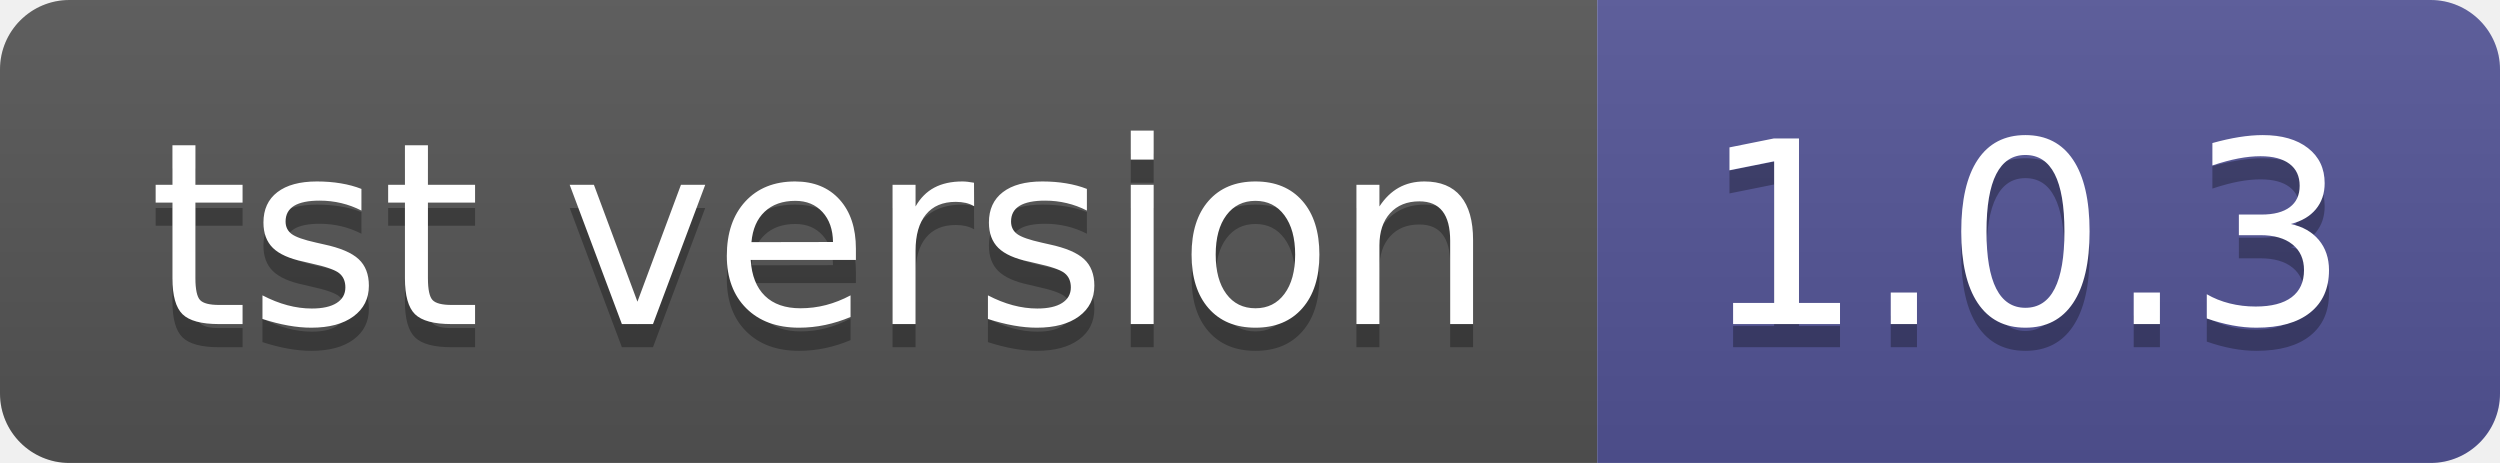
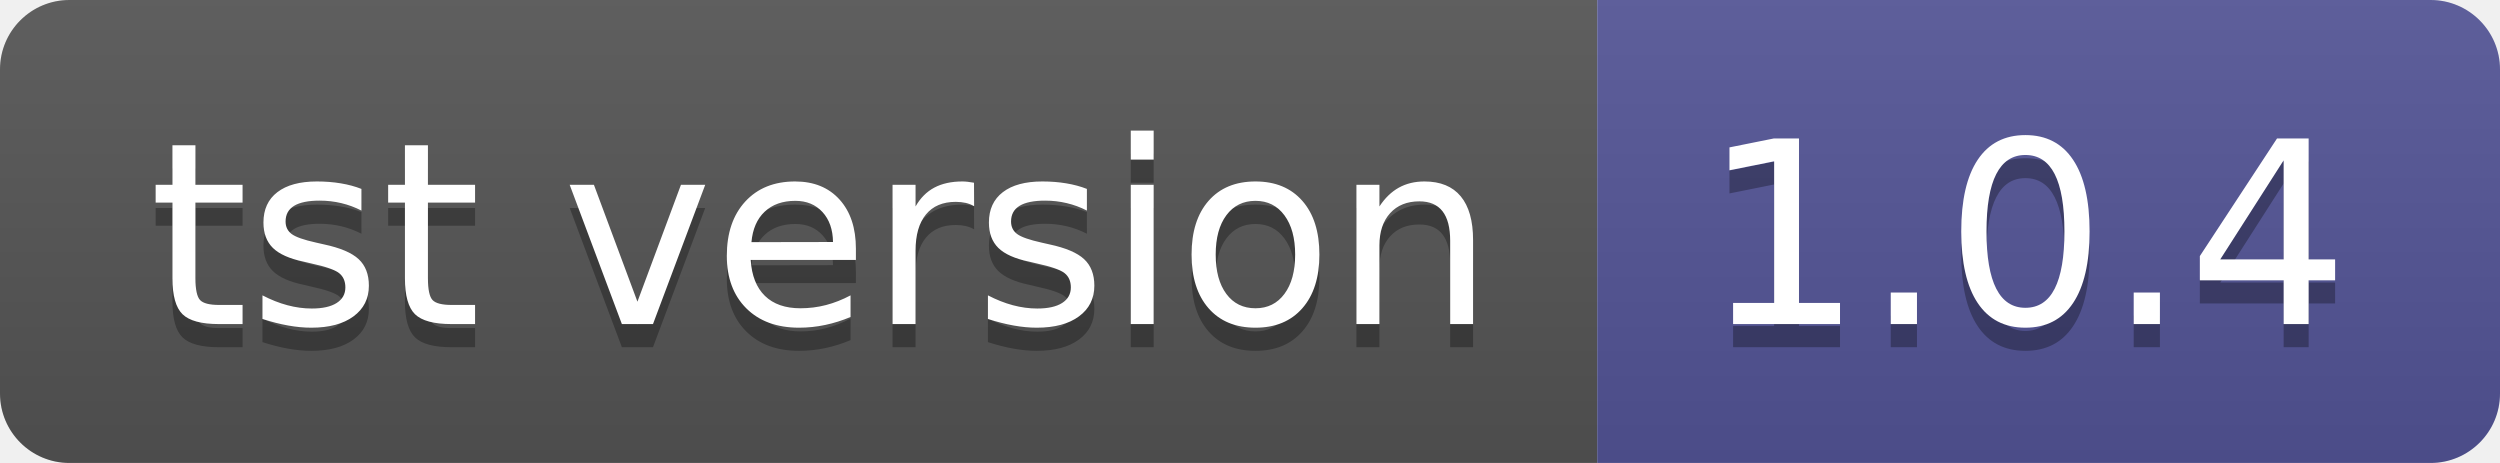
- <svg xmlns="http://www.w3.org/2000/svg" width="108" height="20" role="img" aria-label="tst version: 1.0.3">
+ <svg xmlns="http://www.w3.org/2000/svg" width="108" height="20" role="img" aria-label="tst version: 1.0.4">
  <linearGradient id="s" x2="0" y2="100%">
    <stop offset="0" stop-color="#bbb" stop-opacity=".1" />
    <stop offset="1" stop-opacity=".1" />
  </linearGradient>
  <clipPath id="r">
    <rect width="108" height="20" rx="3" fill="#fff" />
  </clipPath>
  <g clip-path="url(#r)">
    <rect width="69" height="20" fill="#555" />
    <rect x="69" width="39" height="20" fill="#535597" />
    <rect width="108" height="20" fill="url(#s)" />
  </g>
  <g fill="#fff" text-anchor="middle" font-family="Verdana,Geneva,DejaVu Sans,sans-serif" text-rendering="geometricPrecision" font-size="110">
    <text aria-hidden="true" x="355" y="150" fill="#010101" fill-opacity=".3" transform="scale(.1)" textLength="590">tst version</text>
    <text x="355" y="140" transform="scale(.1)" fill="#fff" textLength="590">tst version</text>
-     <text aria-hidden="true" x="875" y="150" fill="#010101" fill-opacity=".3" transform="scale(.1)" textLength="290">1.0.3</text>
-     <text x="875" y="140" transform="scale(.1)" fill="#fff" textLength="290">1.0.3</text>
+     <text aria-hidden="true" x="875" y="150" fill="#010101" fill-opacity=".3" transform="scale(.1)" textLength="290">1.0.4</text>
+     <text x="875" y="140" transform="scale(.1)" fill="#fff" textLength="290">1.0.4</text>
  </g>
</svg>
